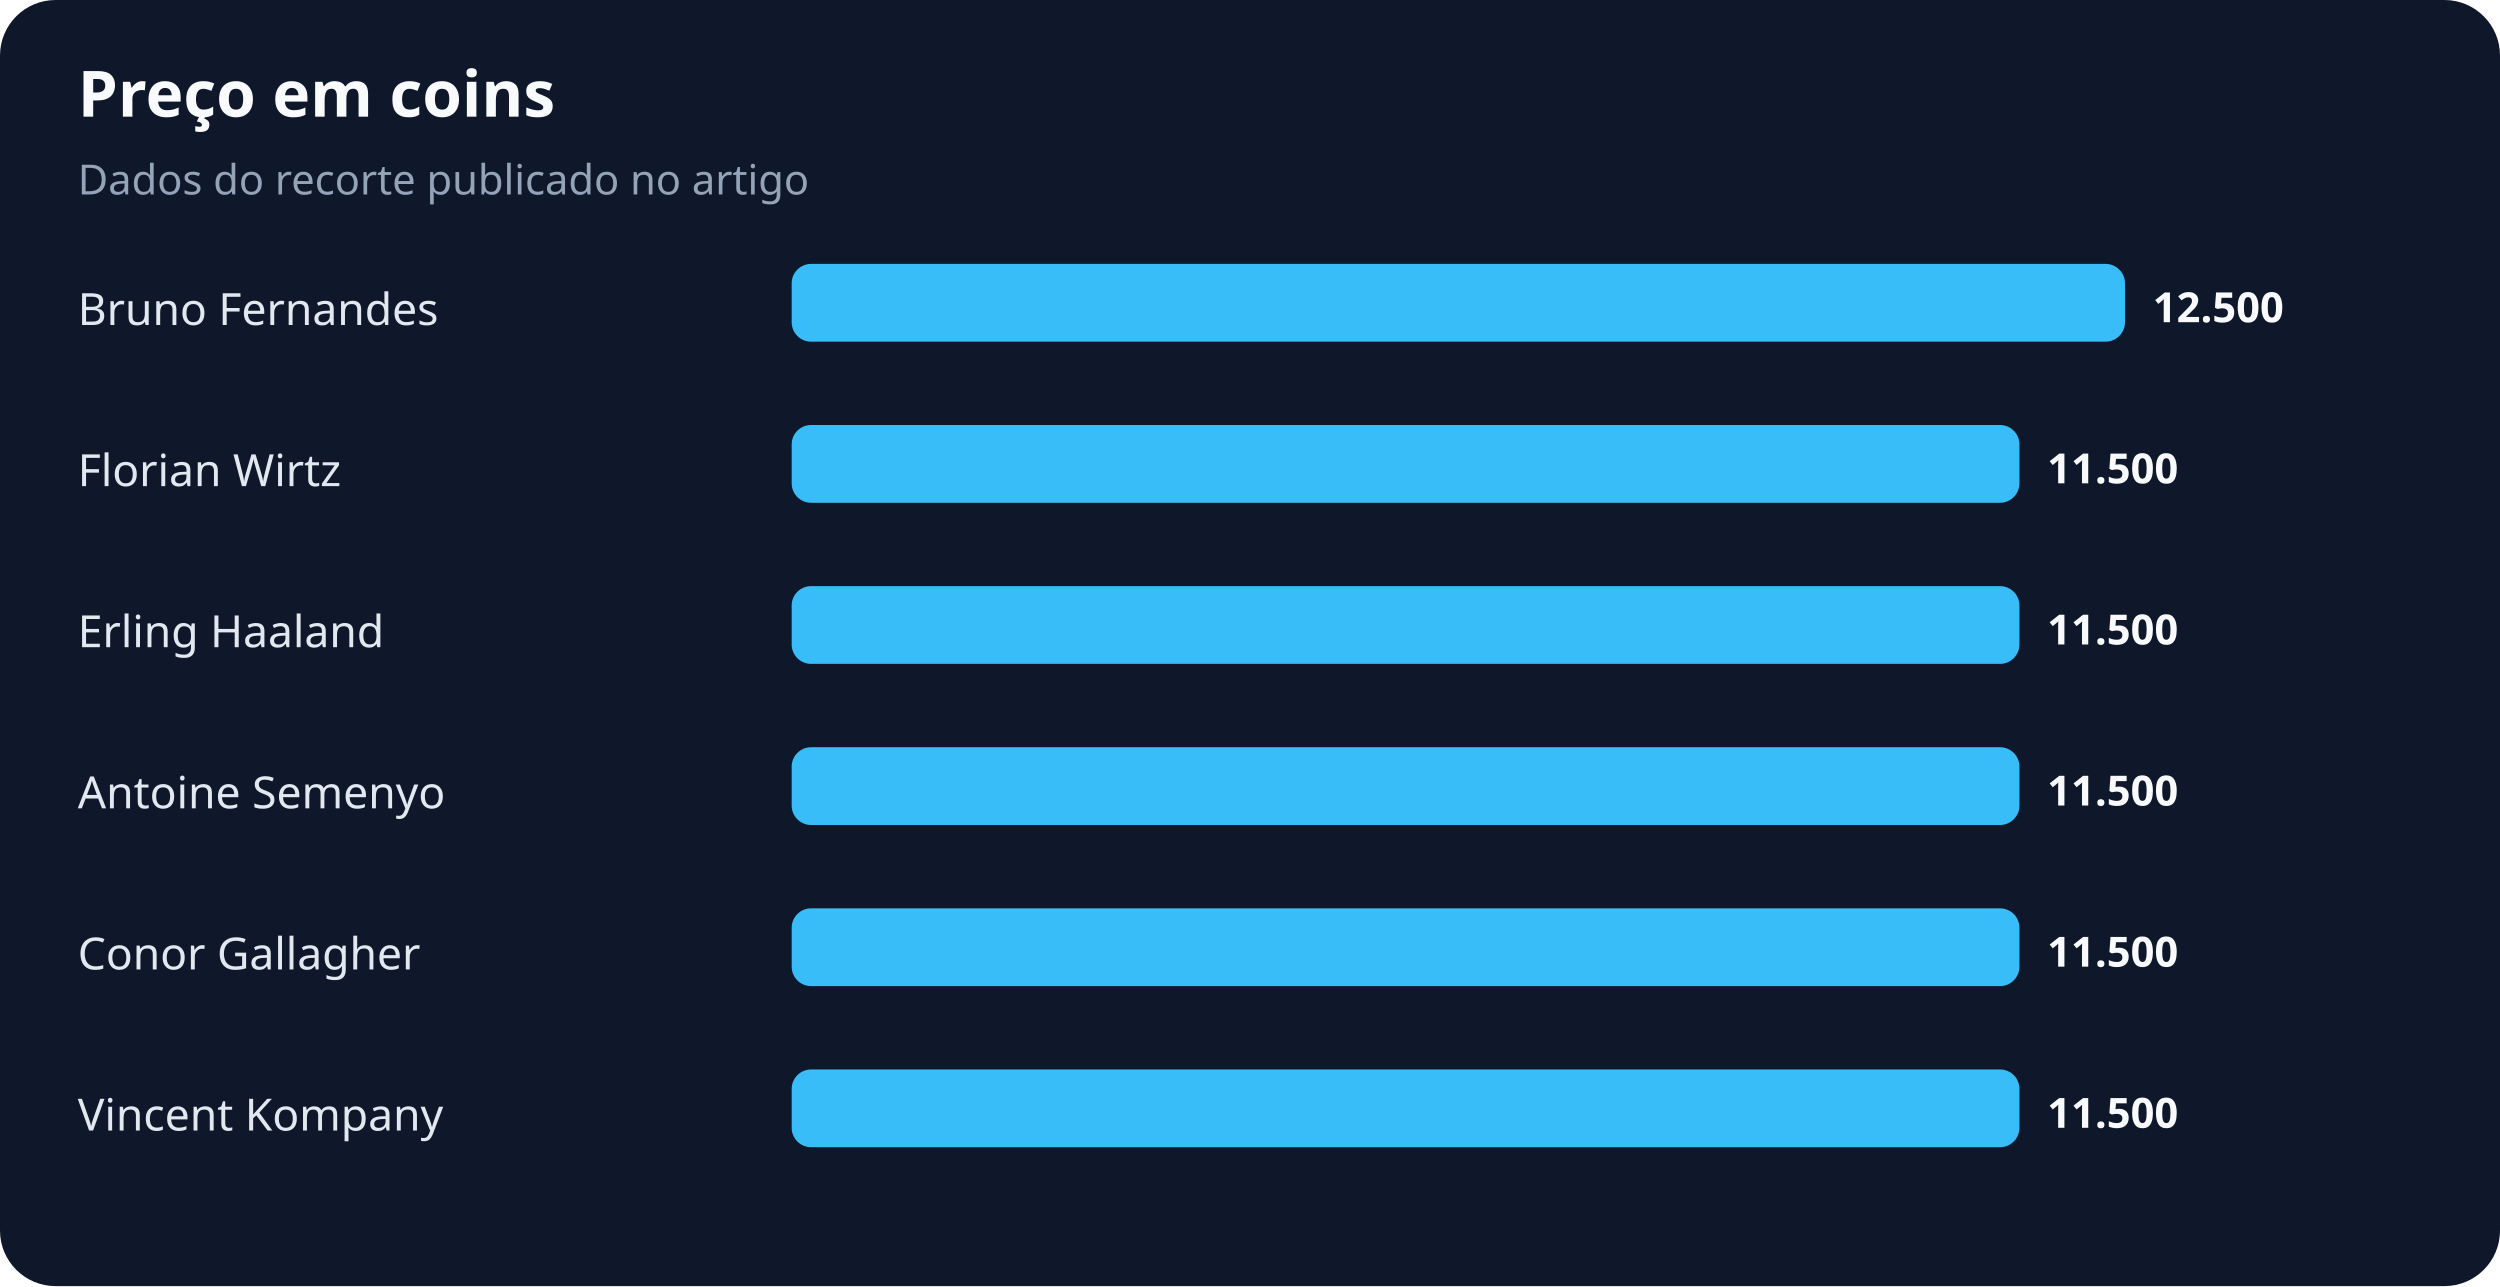
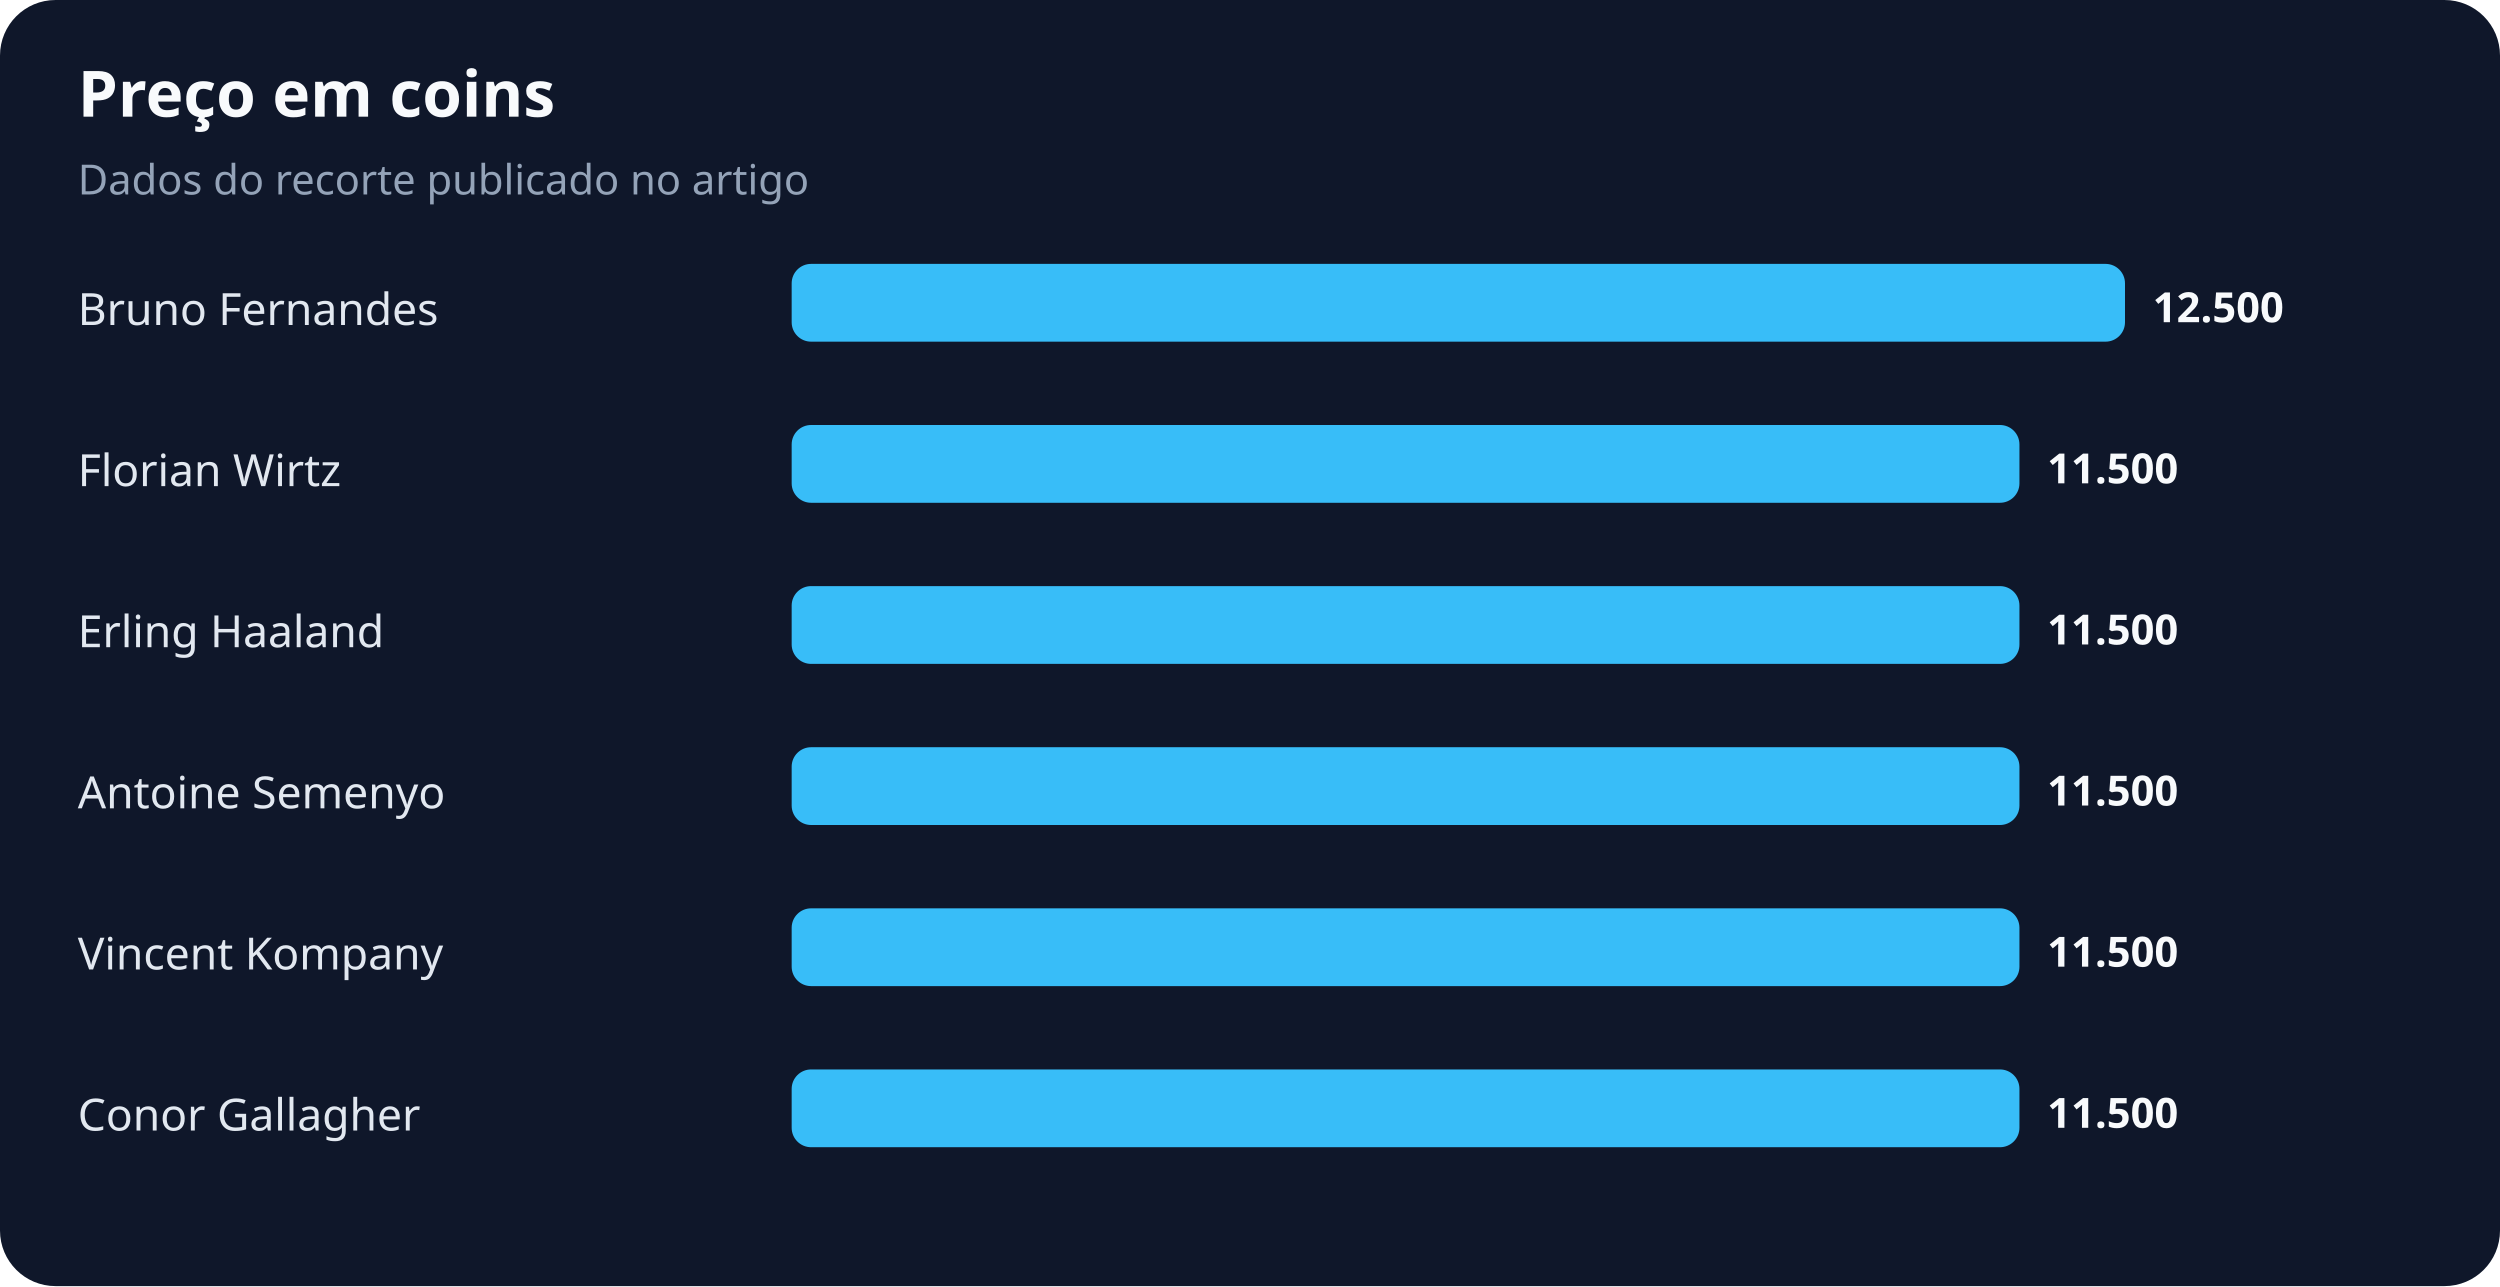
<svg xmlns="http://www.w3.org/2000/svg" width="900" height="463" viewBox="0 0 900 463" role="img" aria-labelledby="title desc">
  <rect width="100%" height="100%" rx="20" fill="#0f172a" />
  <text x="28" y="42" fill="#f8fafc" font-family="system-ui,sans-serif" font-size="23" font-weight="700">Preço em coins</text>
  <text x="28" y="70" fill="#94a3b8" font-family="system-ui,sans-serif" font-size="15">Dados do recorte publicado no artigo</text>
  <text x="28" y="117" fill="#e2e8f0" font-family="system-ui,sans-serif" font-size="16">Bruno Fernandes</text>
  <rect x="285" y="95" width="480" height="28" rx="7" fill="#38bdf8" />
  <text x="775" y="116" fill="#f8fafc" font-family="system-ui,sans-serif" font-size="15" font-weight="700">12.500</text>
  <text x="28" y="175" fill="#e2e8f0" font-family="system-ui,sans-serif" font-size="16">Florian Wirtz</text>
  <rect x="285" y="153" width="442" height="28" rx="7" fill="#38bdf8" />
  <text x="737" y="174" fill="#f8fafc" font-family="system-ui,sans-serif" font-size="15" font-weight="700">11.500</text>
  <text x="28" y="233" fill="#e2e8f0" font-family="system-ui,sans-serif" font-size="16">Erling Haaland</text>
  <rect x="285" y="211" width="442" height="28" rx="7" fill="#38bdf8" />
  <text x="737" y="232" fill="#f8fafc" font-family="system-ui,sans-serif" font-size="15" font-weight="700">11.500</text>
  <text x="28" y="291" fill="#e2e8f0" font-family="system-ui,sans-serif" font-size="16">Antoine Semenyo</text>
  <rect x="285" y="269" width="442" height="28" rx="7" fill="#38bdf8" />
  <text x="737" y="290" fill="#f8fafc" font-family="system-ui,sans-serif" font-size="15" font-weight="700">11.500</text>
-   <text x="28" y="349" fill="#e2e8f0" font-family="system-ui,sans-serif" font-size="16">Conor Gallagher</text>
+   <text x="28" y="349" fill="#e2e8f0" font-family="system-ui,sans-serif" font-size="16">Vincent Kompany</text>
  <rect x="285" y="327" width="442" height="28" rx="7" fill="#38bdf8" />
  <text x="737" y="348" fill="#f8fafc" font-family="system-ui,sans-serif" font-size="15" font-weight="700">11.500</text>
-   <text x="28" y="407" fill="#e2e8f0" font-family="system-ui,sans-serif" font-size="16">Vincent Kompany</text>
+   <text x="28" y="407" fill="#e2e8f0" font-family="system-ui,sans-serif" font-size="16">Conor Gallagher</text>
  <rect x="285" y="385" width="442" height="28" rx="7" fill="#38bdf8" />
  <text x="737" y="406" fill="#f8fafc" font-family="system-ui,sans-serif" font-size="15" font-weight="700">11.500</text>
</svg>
